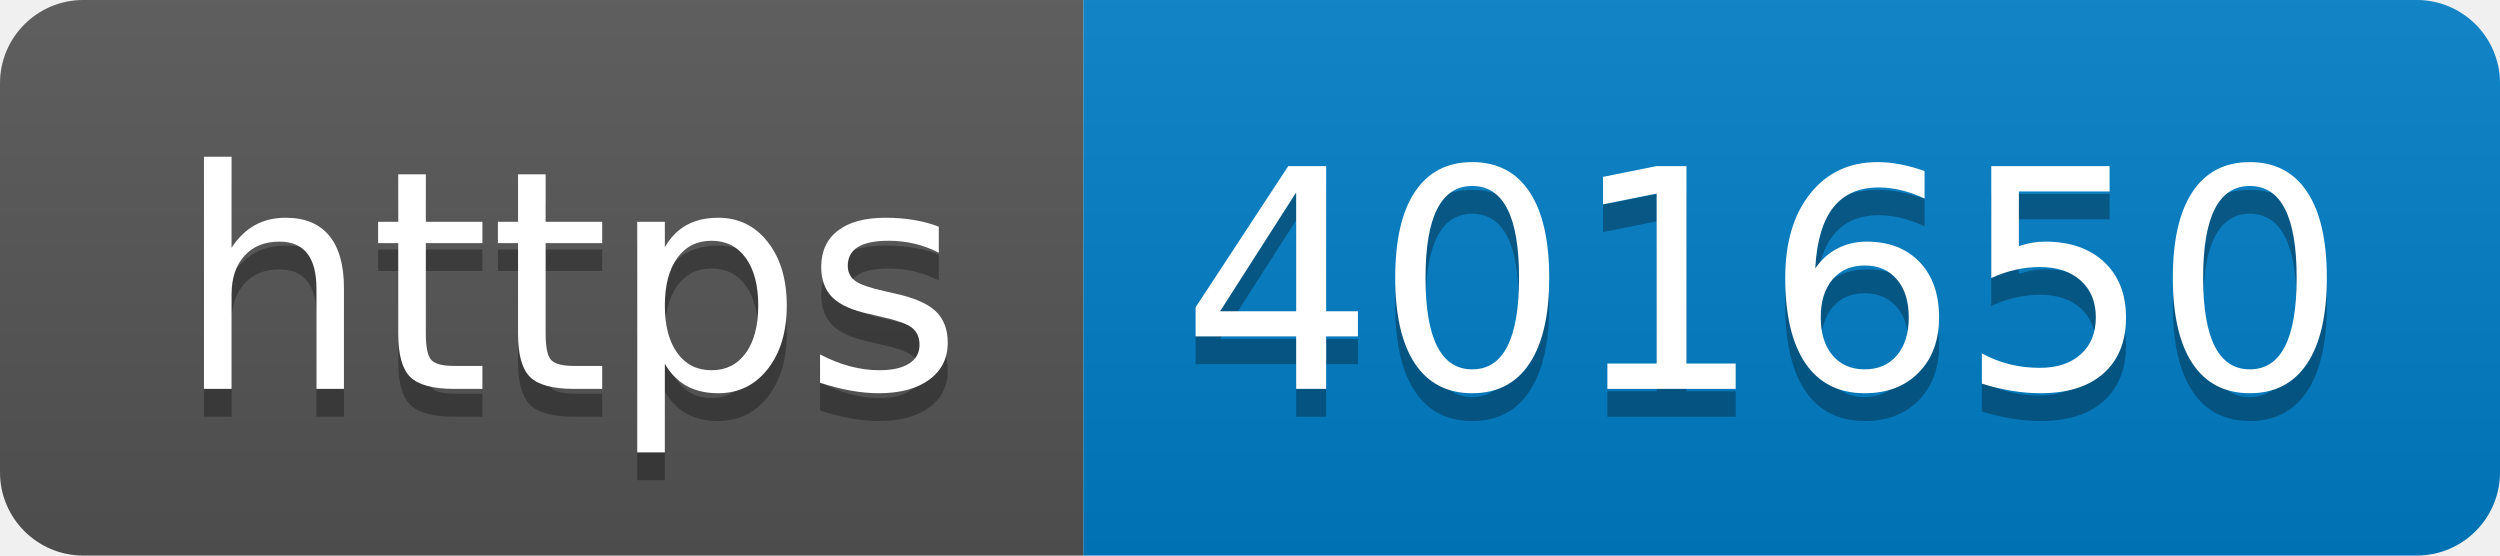
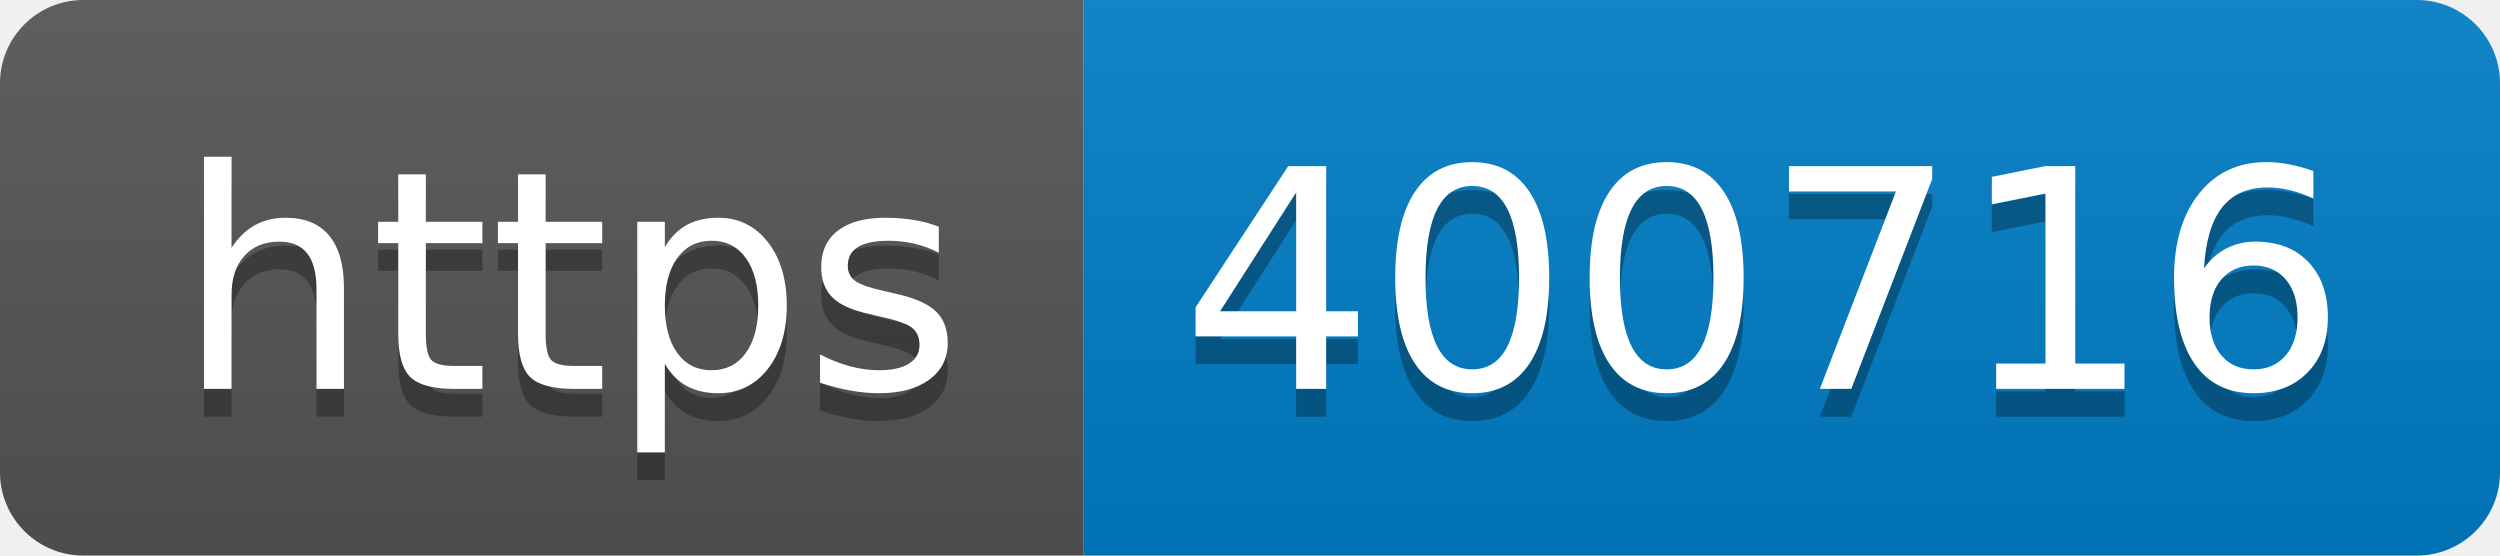
- <svg xmlns="http://www.w3.org/2000/svg" width="90" height="20" role="img" aria-label="https: 401650">
+ <svg xmlns="http://www.w3.org/2000/svg" width="90" height="20" role="img" aria-label="https: 400716">
  <linearGradient id="s" x2="0" y2="100%">
    <stop offset="0" stop-color="#bbb" stop-opacity=".1" />
    <stop offset="1" stop-opacity=".1" />
  </linearGradient>
  <clipPath id="r">
    <rect width="90" height="20" rx="3" fill="#fff" />
  </clipPath>
  <g clip-path="url(#r)">
    <rect width="39" height="20" fill="#555" />
    <rect x="39" width="51" height="20" fill="#007ec6" />
    <rect width="90" height="20" fill="url(#s)" />
  </g>
  <g fill="#fff" text-anchor="middle" font-family="Verdana,Geneva,DejaVu Sans,sans-serif" text-rendering="geometricPrecision" font-size="110">
    <text aria-hidden="true" x="205" y="150" fill="#010101" fill-opacity=".3" transform="scale(.1)" textLength="290">https</text>
    <text x="205" y="140" transform="scale(.1)" fill="#fff" textLength="290">https</text>
-     <text aria-hidden="true" x="635" y="150" fill="#010101" fill-opacity=".3" transform="scale(.1)" textLength="410">401650</text>
-     <text x="635" y="140" transform="scale(.1)" fill="#fff" textLength="410">401650</text>
+     <text aria-hidden="true" x="635" y="150" fill="#010101" fill-opacity=".3" transform="scale(.1)" textLength="410">400716</text>
+     <text x="635" y="140" transform="scale(.1)" fill="#fff" textLength="410">400716</text>
  </g>
</svg>
